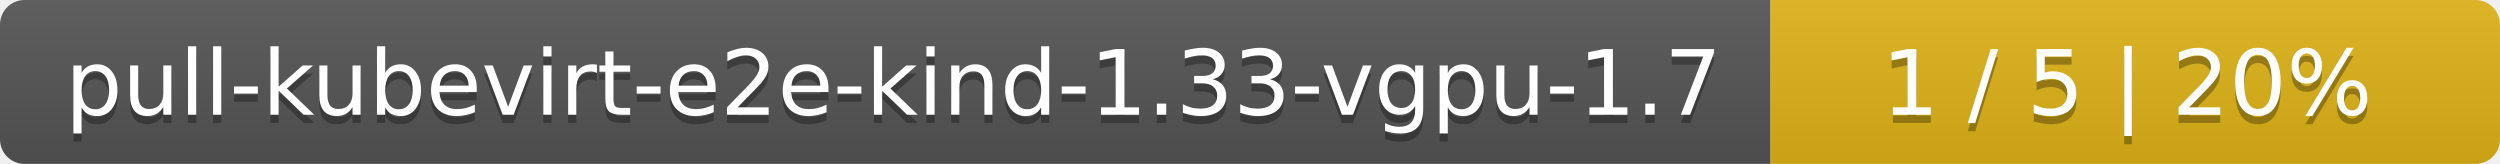
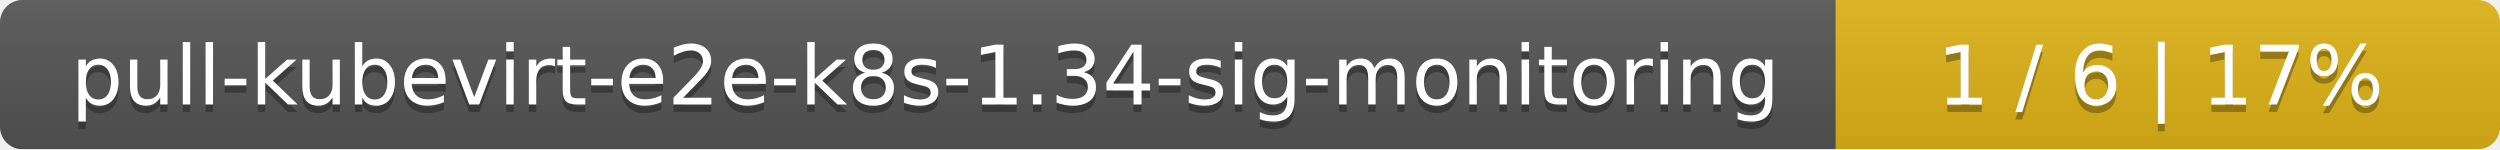
- <svg xmlns="http://www.w3.org/2000/svg" width="305" height="20">
+ <svg xmlns="http://www.w3.org/2000/svg" width="335" height="20">
  <linearGradient id="smooth" x2="0" y2="100%">
    <stop offset="0" stop-color="#bbb" stop-opacity=".1" />
    <stop offset="1" stop-opacity=".1" />
  </linearGradient>
  <mask id="round">
-     <rect width="305" height="20" rx="3" fill="#fff" />
+     <rect width="335" height="20" rx="3" fill="#fff" />
  </mask>
  <g mask="url(#round)">
-     <rect width="216" height="20" fill="#555" />
-     <rect x="216" width="89" height="20" fill="#dfb317" />
-     <rect width="305" height="20" fill="url(#smooth)" />
+     <rect width="246" height="20" fill="#555" />
+     <rect x="246" width="89" height="20" fill="#dfb317" />
+     <rect width="335" height="20" fill="url(#smooth)" />
  </g>
  <g fill="#fff" text-anchor="middle" font-family="DejaVu Sans,Verdana,Geneva,sans-serif" font-size="11">
-     <text x="109" y="15" fill="#010101" fill-opacity=".3">pull-kubevirt-e2e-kind-1.33-vgpu-1.7</text>
-     <text x="109" y="14">pull-kubevirt-e2e-kind-1.33-vgpu-1.7</text>
-     <text x="259.5" y="15" fill="#010101" fill-opacity=".3">1 / 5    |    20%</text>
-     <text x="259.5" y="14">1 / 5    |    20%</text>
+     <text x="124" y="15" fill="#010101" fill-opacity=".3">pull-kubevirt-e2e-k8s-1.34-sig-monitoring</text>
+     <text x="124" y="14">pull-kubevirt-e2e-k8s-1.34-sig-monitoring</text>
+     <text x="289.5" y="15" fill="#010101" fill-opacity=".3">1 / 6    |    17%</text>
+     <text x="289.5" y="14">1 / 6    |    17%</text>
  </g>
</svg>
